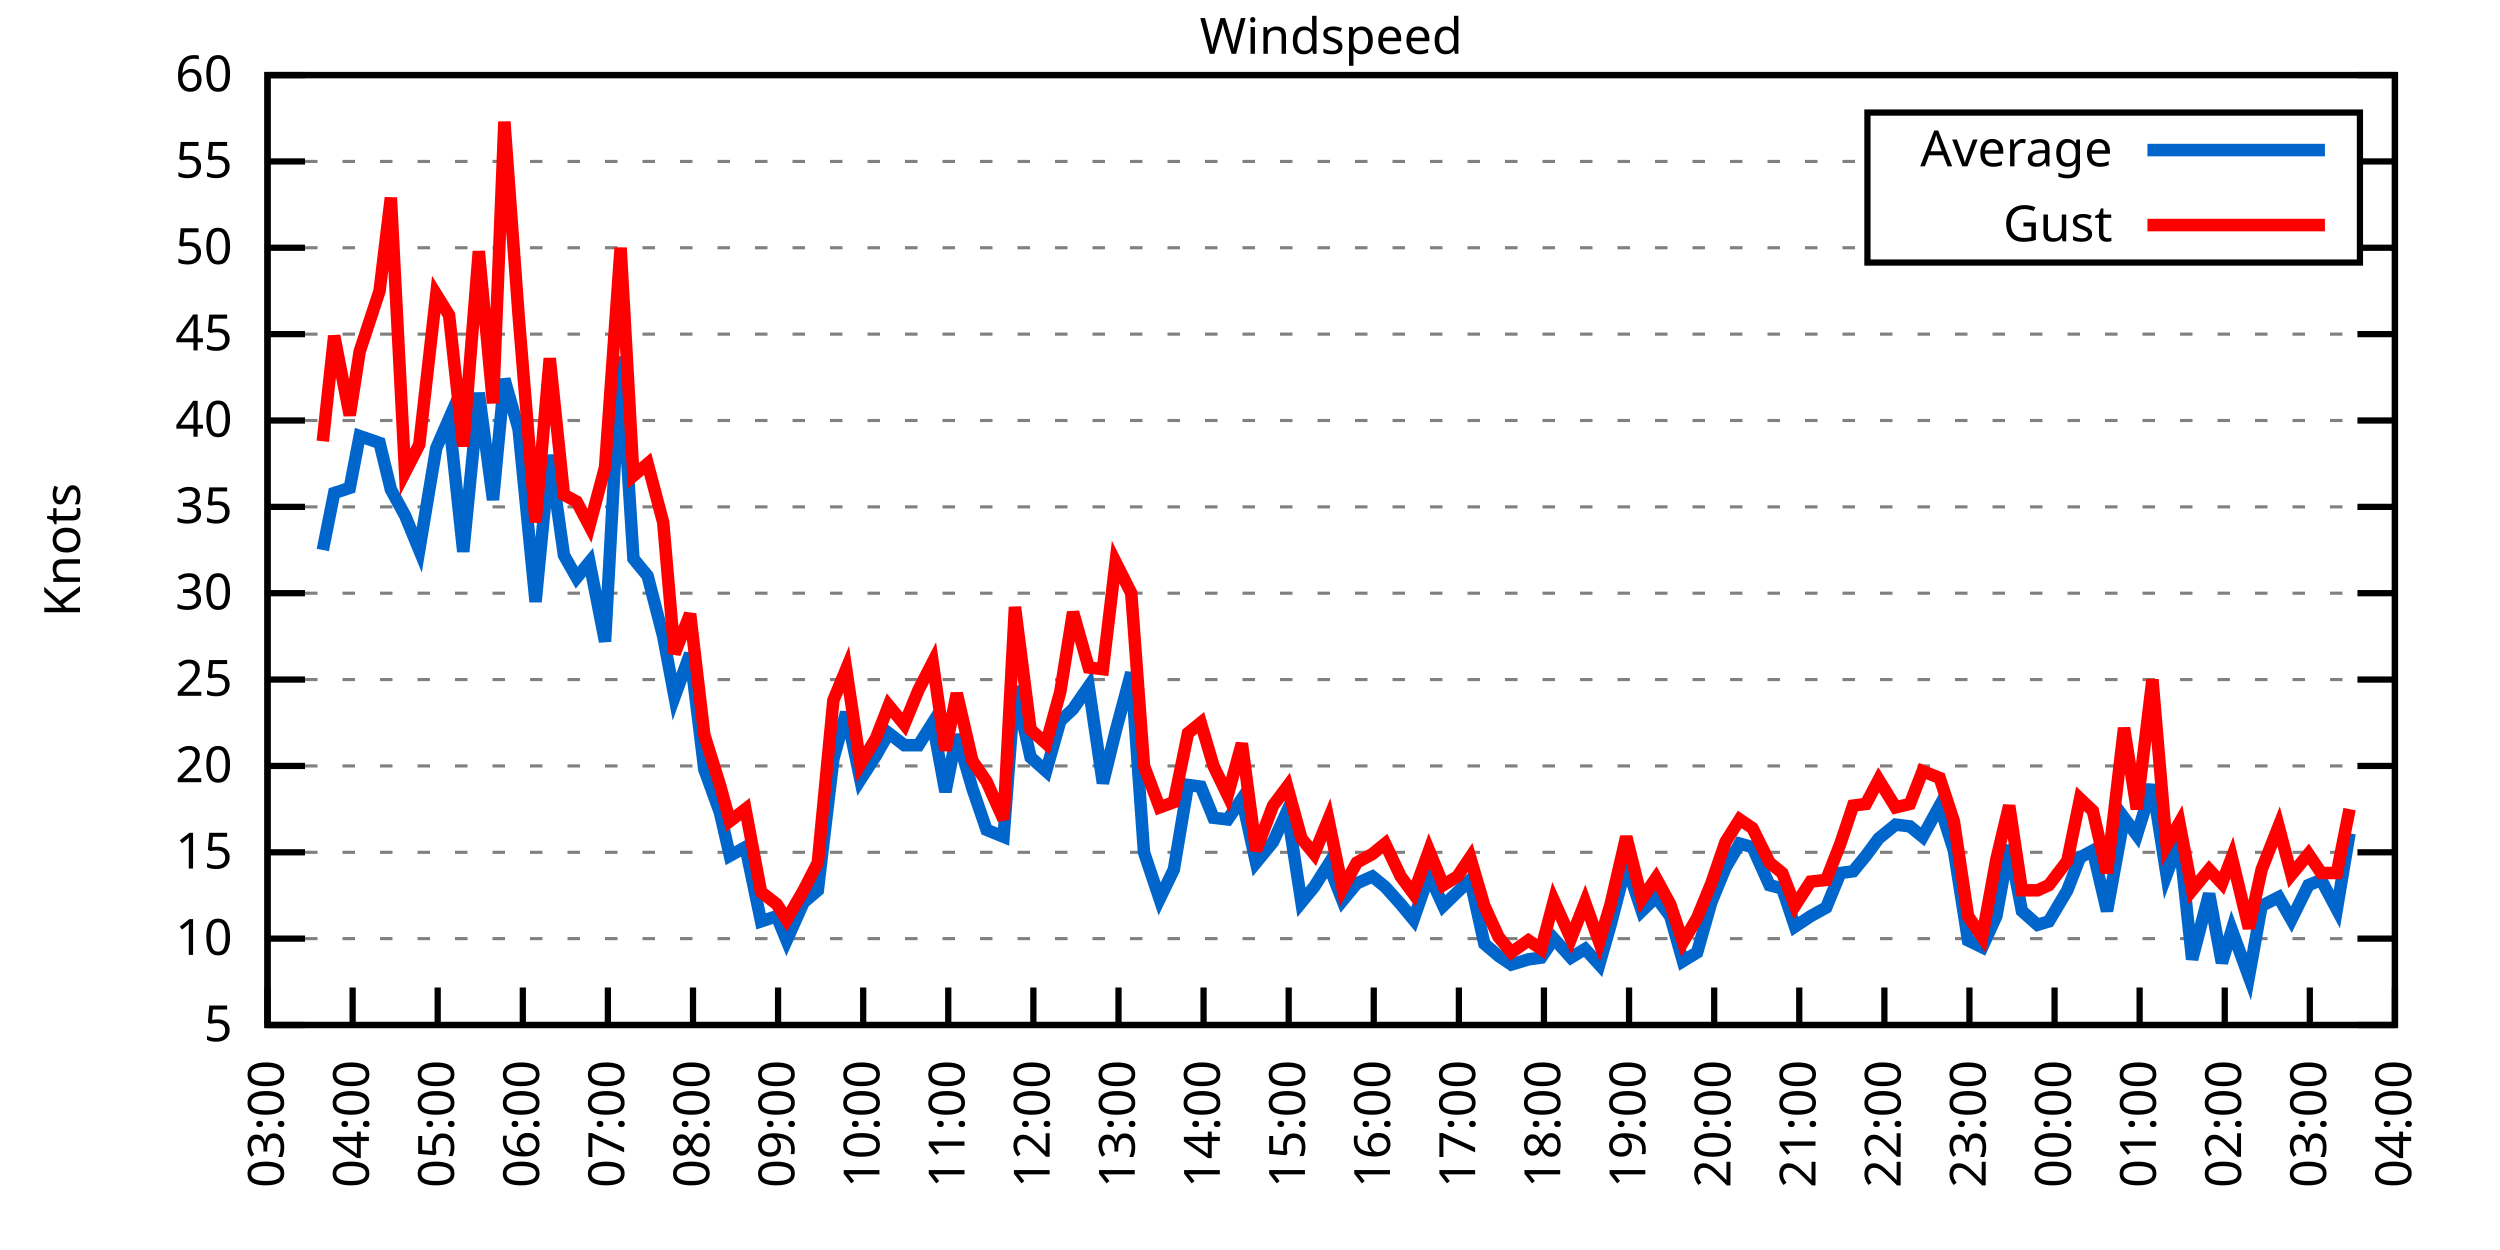
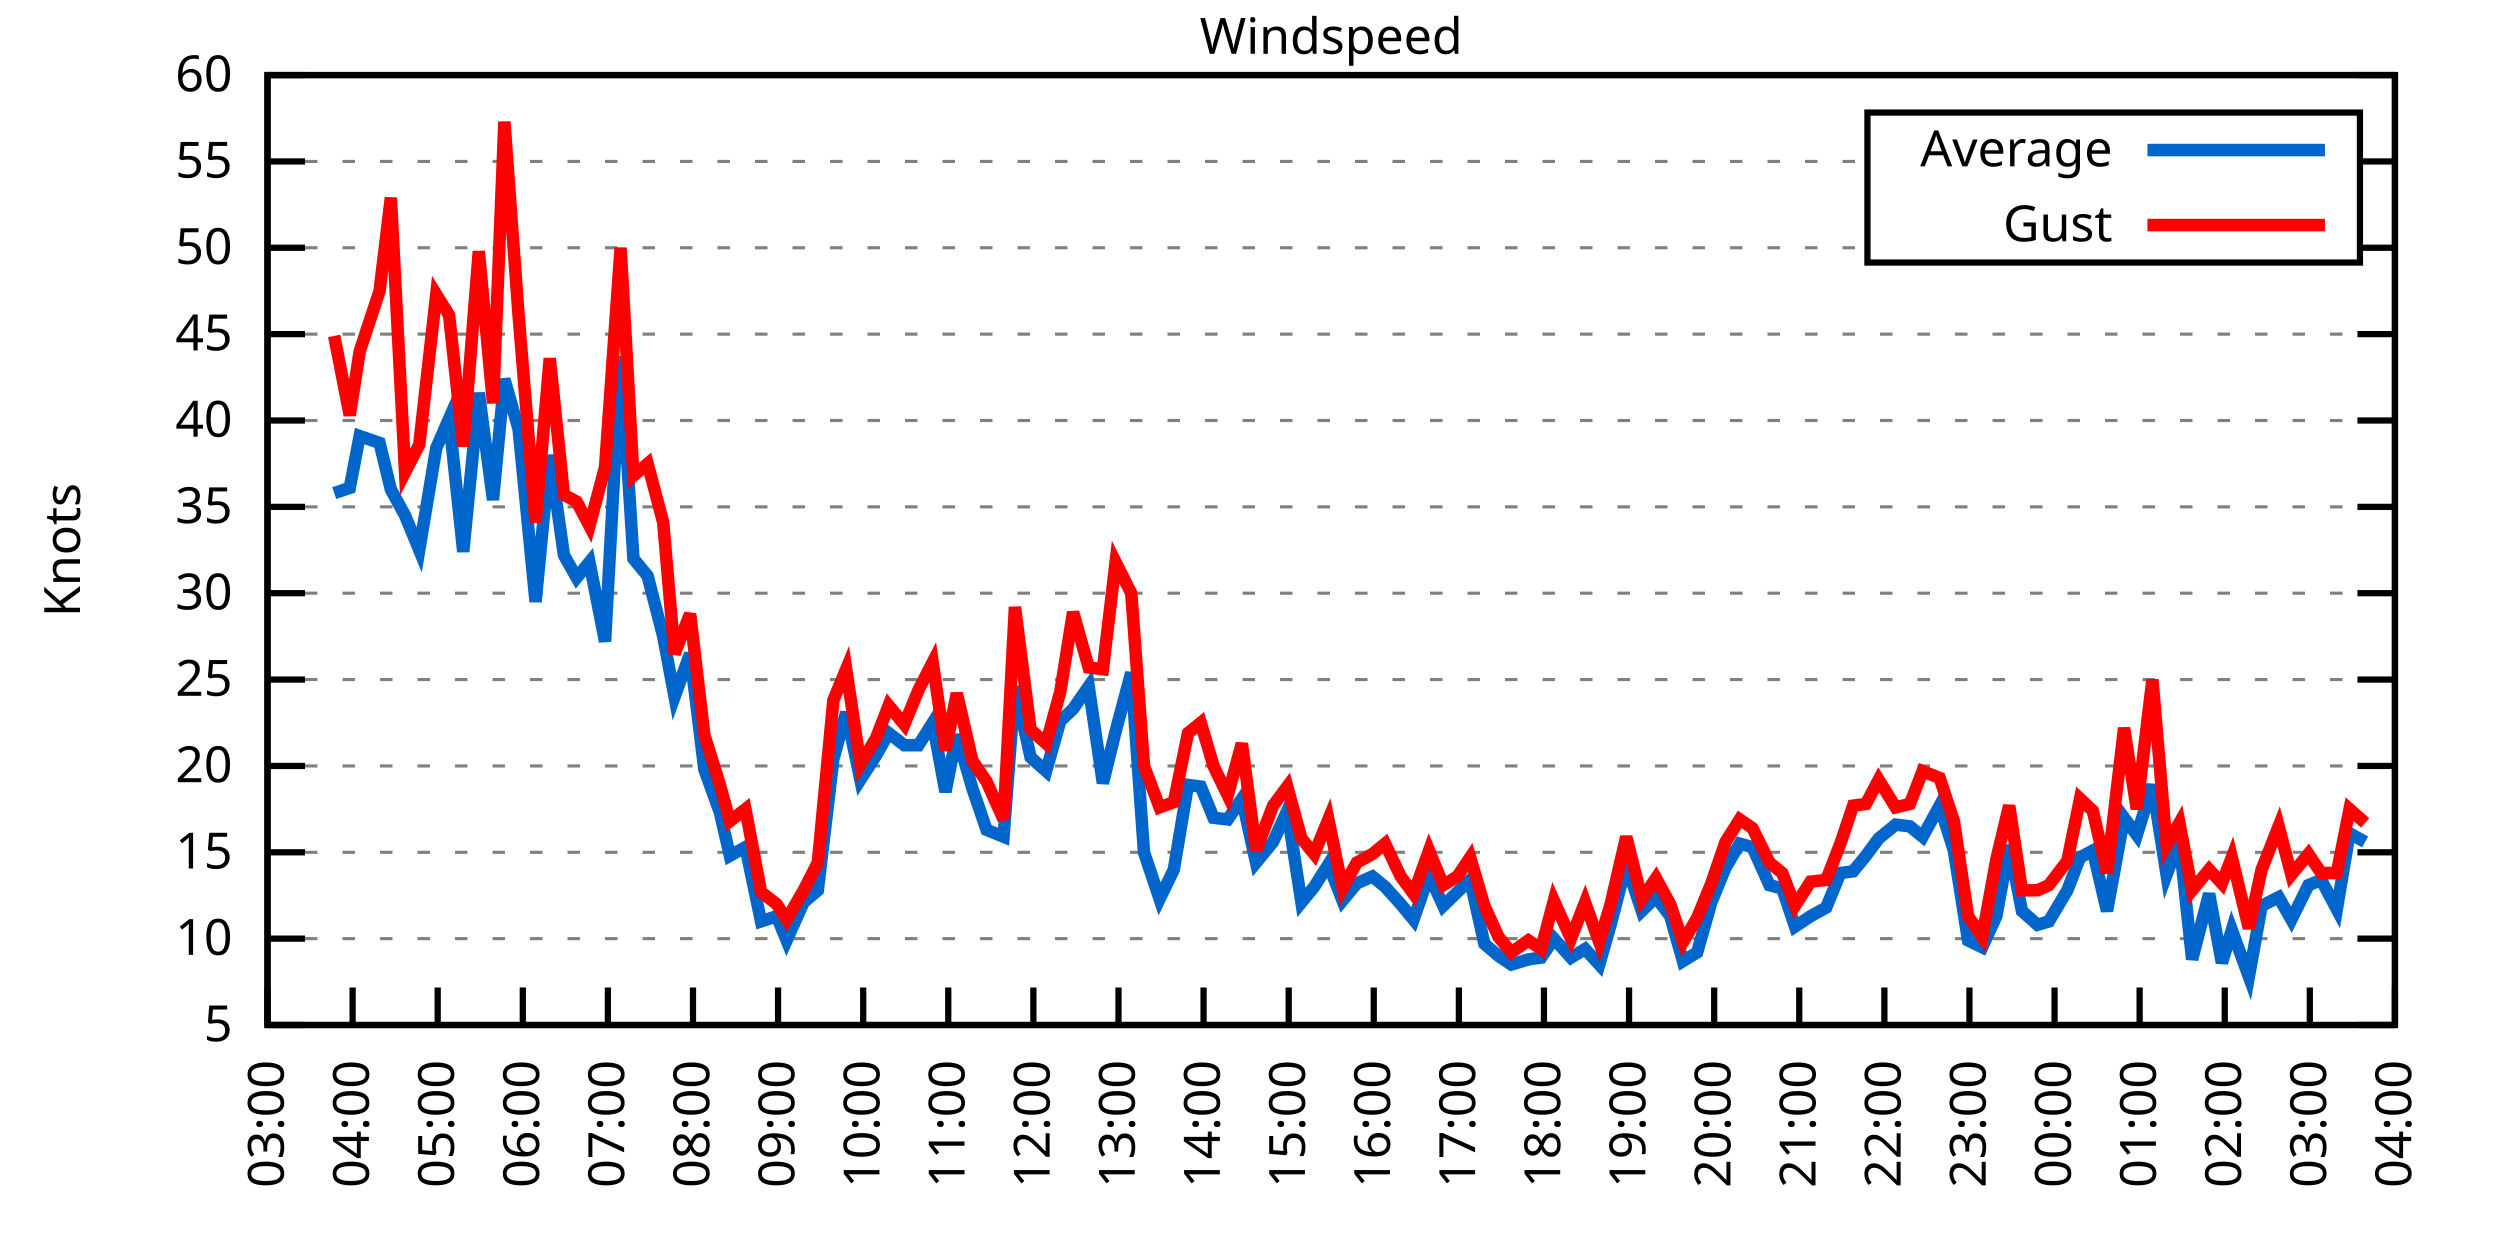
<svg xmlns="http://www.w3.org/2000/svg" xmlns:xlink="http://www.w3.org/1999/xlink" width="400" height="200" viewBox="0 0 400 200">
  <g id="gnuplot_canvas">
    <rect x="0" y="0" width="400" height="200" fill="none" />
    <defs>
      <circle id="gpDot" r="0.5" stroke-width="0.5" stroke="currentColor" />
      <path id="gpPt0" stroke-width="0.333" stroke="currentColor" d="M-1,0 h2 M0,-1 v2" />
      <path id="gpPt1" stroke-width="0.333" stroke="currentColor" d="M-1,-1 L1,1 M1,-1 L-1,1" />
      <path id="gpPt2" stroke-width="0.333" stroke="currentColor" d="M-1,0 L1,0 M0,-1 L0,1 M-1,-1 L1,1 M-1,1 L1,-1" />
      <rect id="gpPt3" stroke-width="0.333" stroke="currentColor" x="-1" y="-1" width="2" height="2" />
      <rect id="gpPt4" stroke-width="0.333" stroke="currentColor" fill="currentColor" x="-1" y="-1" width="2" height="2" />
      <circle id="gpPt5" stroke-width="0.333" stroke="currentColor" cx="0" cy="0" r="1" />
      <use xlink:href="#gpPt5" id="gpPt6" fill="currentColor" stroke="none" />
      <path id="gpPt7" stroke-width="0.333" stroke="currentColor" d="M0,-1.33 L-1.33,0.67 L1.33,0.67 z" />
      <use xlink:href="#gpPt7" id="gpPt8" fill="currentColor" stroke="none" />
      <use xlink:href="#gpPt7" id="gpPt9" stroke="currentColor" transform="rotate(180)" />
      <use xlink:href="#gpPt9" id="gpPt10" fill="currentColor" stroke="none" />
      <use xlink:href="#gpPt3" id="gpPt11" stroke="currentColor" transform="rotate(45)" />
      <use xlink:href="#gpPt11" id="gpPt12" fill="currentColor" stroke="none" />
      <path id="gpPt13" stroke-width="0.333" stroke="currentColor" d="M0,1.330 L1.265,0.411 L0.782,-1.067 L-0.782,-1.076 L-1.265,0.411 z" />
      <use xlink:href="#gpPt13" id="gpPt14" fill="currentColor" stroke="none" />
      <filter id="textbox" filterUnits="objectBoundingBox" x="0" y="0" height="1" width="1">
        <feFlood flood-color="white" flood-opacity="1" result="bgnd" />
        <feComposite in="SourceGraphic" in2="bgnd" operator="atop" />
      </filter>
      <filter id="greybox" filterUnits="objectBoundingBox" x="0" y="0" height="1" width="1">
        <feFlood flood-color="lightgrey" flood-opacity="1" result="grey" />
        <feComposite in="SourceGraphic" in2="grey" operator="atop" />
      </filter>
    </defs>
    <g fill="none" color="white" stroke="currentColor" stroke-width="1.00" stroke-linecap="butt" stroke-linejoin="miter">
</g>
    <g fill="none" color="black" stroke="currentColor" stroke-width="1.00" stroke-linecap="butt" stroke-linejoin="miter">
      <g stroke="none" shape-rendering="crispEdges">
        <polygon fill="rgb(255, 255, 255)" points="42.80,164.00 383.18,164.00 383.18,12.02 42.80,12.02 " />
      </g>
    </g>
    <g fill="none" color="black" stroke="currentColor" stroke-width="1.00" stroke-linecap="butt" stroke-linejoin="miter">
</g>
    <g fill="none" color="black" stroke="black" stroke-width="0.50" stroke-linecap="butt" stroke-linejoin="miter">
</g>
    <g fill="none" color="gray" stroke="currentColor" stroke-width="0.50" stroke-linecap="butt" stroke-linejoin="miter">
      <path stroke="gray" stroke-dasharray="2,4" class="gridline" d="M42.80,164.00 L383.19,164.00  " />
    </g>
    <g fill="none" color="gray" stroke="gray" stroke-width="1.00" stroke-linecap="butt" stroke-linejoin="miter">
</g>
    <g fill="none" color="black" stroke="currentColor" stroke-width="1.00" stroke-linecap="butt" stroke-linejoin="miter">
      <path stroke="black" d="M42.80,164.00 L48.80,164.00 M383.19,164.00 L377.19,164.00  " />
      <g transform="translate(37.20,166.60)" stroke="none" fill="black" font-family="Sans" font-size="8.00" text-anchor="end">
        <text>
          <tspan font-family="Sans"> 5</tspan>
        </text>
      </g>
    </g>
    <g fill="none" color="black" stroke="currentColor" stroke-width="1.00" stroke-linecap="butt" stroke-linejoin="miter">
</g>
    <g fill="none" color="black" stroke="black" stroke-width="0.50" stroke-linecap="butt" stroke-linejoin="miter">
</g>
    <g fill="none" color="gray" stroke="currentColor" stroke-width="0.50" stroke-linecap="butt" stroke-linejoin="miter">
      <path stroke="gray" stroke-dasharray="2,4" class="gridline" d="M42.80,150.18 L383.19,150.18  " />
    </g>
    <g fill="none" color="gray" stroke="gray" stroke-width="1.00" stroke-linecap="butt" stroke-linejoin="miter">
</g>
    <g fill="none" color="black" stroke="currentColor" stroke-width="1.00" stroke-linecap="butt" stroke-linejoin="miter">
      <path stroke="black" d="M42.80,150.18 L48.80,150.18 M383.19,150.18 L377.19,150.18  " />
      <g transform="translate(37.20,152.78)" stroke="none" fill="black" font-family="Sans" font-size="8.00" text-anchor="end">
        <text>
          <tspan font-family="Sans"> 10</tspan>
        </text>
      </g>
    </g>
    <g fill="none" color="black" stroke="currentColor" stroke-width="1.00" stroke-linecap="butt" stroke-linejoin="miter">
</g>
    <g fill="none" color="black" stroke="black" stroke-width="0.50" stroke-linecap="butt" stroke-linejoin="miter">
</g>
    <g fill="none" color="gray" stroke="currentColor" stroke-width="0.50" stroke-linecap="butt" stroke-linejoin="miter">
      <path stroke="gray" stroke-dasharray="2,4" class="gridline" d="M42.80,136.37 L383.19,136.37  " />
    </g>
    <g fill="none" color="gray" stroke="gray" stroke-width="1.00" stroke-linecap="butt" stroke-linejoin="miter">
</g>
    <g fill="none" color="black" stroke="currentColor" stroke-width="1.00" stroke-linecap="butt" stroke-linejoin="miter">
      <path stroke="black" d="M42.80,136.37 L48.80,136.37 M383.19,136.37 L377.19,136.37  " />
      <g transform="translate(37.20,138.97)" stroke="none" fill="black" font-family="Sans" font-size="8.00" text-anchor="end">
        <text>
          <tspan font-family="Sans"> 15</tspan>
        </text>
      </g>
    </g>
    <g fill="none" color="black" stroke="currentColor" stroke-width="1.00" stroke-linecap="butt" stroke-linejoin="miter">
</g>
    <g fill="none" color="black" stroke="black" stroke-width="0.50" stroke-linecap="butt" stroke-linejoin="miter">
</g>
    <g fill="none" color="gray" stroke="currentColor" stroke-width="0.50" stroke-linecap="butt" stroke-linejoin="miter">
      <path stroke="gray" stroke-dasharray="2,4" class="gridline" d="M42.80,122.55 L383.19,122.55  " />
    </g>
    <g fill="none" color="gray" stroke="gray" stroke-width="1.00" stroke-linecap="butt" stroke-linejoin="miter">
</g>
    <g fill="none" color="black" stroke="currentColor" stroke-width="1.00" stroke-linecap="butt" stroke-linejoin="miter">
      <path stroke="black" d="M42.80,122.55 L48.80,122.55 M383.19,122.55 L377.19,122.55  " />
      <g transform="translate(37.20,125.15)" stroke="none" fill="black" font-family="Sans" font-size="8.00" text-anchor="end">
        <text>
          <tspan font-family="Sans"> 20</tspan>
        </text>
      </g>
    </g>
    <g fill="none" color="black" stroke="currentColor" stroke-width="1.00" stroke-linecap="butt" stroke-linejoin="miter">
</g>
    <g fill="none" color="black" stroke="black" stroke-width="0.50" stroke-linecap="butt" stroke-linejoin="miter">
</g>
    <g fill="none" color="gray" stroke="currentColor" stroke-width="0.50" stroke-linecap="butt" stroke-linejoin="miter">
      <path stroke="gray" stroke-dasharray="2,4" class="gridline" d="M42.80,108.73 L383.19,108.73  " />
    </g>
    <g fill="none" color="gray" stroke="gray" stroke-width="1.00" stroke-linecap="butt" stroke-linejoin="miter">
</g>
    <g fill="none" color="black" stroke="currentColor" stroke-width="1.00" stroke-linecap="butt" stroke-linejoin="miter">
      <path stroke="black" d="M42.80,108.73 L48.80,108.73 M383.19,108.73 L377.19,108.73  " />
      <g transform="translate(37.20,111.33)" stroke="none" fill="black" font-family="Sans" font-size="8.00" text-anchor="end">
        <text>
          <tspan font-family="Sans"> 25</tspan>
        </text>
      </g>
    </g>
    <g fill="none" color="black" stroke="currentColor" stroke-width="1.00" stroke-linecap="butt" stroke-linejoin="miter">
</g>
    <g fill="none" color="black" stroke="black" stroke-width="0.50" stroke-linecap="butt" stroke-linejoin="miter">
</g>
    <g fill="none" color="gray" stroke="currentColor" stroke-width="0.50" stroke-linecap="butt" stroke-linejoin="miter">
      <path stroke="gray" stroke-dasharray="2,4" class="gridline" d="M42.80,94.91 L383.19,94.91  " />
    </g>
    <g fill="none" color="gray" stroke="gray" stroke-width="1.00" stroke-linecap="butt" stroke-linejoin="miter">
</g>
    <g fill="none" color="black" stroke="currentColor" stroke-width="1.00" stroke-linecap="butt" stroke-linejoin="miter">
      <path stroke="black" d="M42.80,94.91 L48.80,94.91 M383.19,94.91 L377.19,94.91  " />
      <g transform="translate(37.20,97.51)" stroke="none" fill="black" font-family="Sans" font-size="8.00" text-anchor="end">
        <text>
          <tspan font-family="Sans"> 30</tspan>
        </text>
      </g>
    </g>
    <g fill="none" color="black" stroke="currentColor" stroke-width="1.00" stroke-linecap="butt" stroke-linejoin="miter">
</g>
    <g fill="none" color="black" stroke="black" stroke-width="0.50" stroke-linecap="butt" stroke-linejoin="miter">
</g>
    <g fill="none" color="gray" stroke="currentColor" stroke-width="0.50" stroke-linecap="butt" stroke-linejoin="miter">
      <path stroke="gray" stroke-dasharray="2,4" class="gridline" d="M42.80,81.10 L383.19,81.10  " />
    </g>
    <g fill="none" color="gray" stroke="gray" stroke-width="1.00" stroke-linecap="butt" stroke-linejoin="miter">
</g>
    <g fill="none" color="black" stroke="currentColor" stroke-width="1.00" stroke-linecap="butt" stroke-linejoin="miter">
      <path stroke="black" d="M42.80,81.10 L48.80,81.10 M383.19,81.10 L377.19,81.10  " />
      <g transform="translate(37.20,83.70)" stroke="none" fill="black" font-family="Sans" font-size="8.00" text-anchor="end">
        <text>
          <tspan font-family="Sans"> 35</tspan>
        </text>
      </g>
    </g>
    <g fill="none" color="black" stroke="currentColor" stroke-width="1.00" stroke-linecap="butt" stroke-linejoin="miter">
</g>
    <g fill="none" color="black" stroke="black" stroke-width="0.50" stroke-linecap="butt" stroke-linejoin="miter">
</g>
    <g fill="none" color="gray" stroke="currentColor" stroke-width="0.50" stroke-linecap="butt" stroke-linejoin="miter">
      <path stroke="gray" stroke-dasharray="2,4" class="gridline" d="M42.80,67.28 L383.19,67.28  " />
    </g>
    <g fill="none" color="gray" stroke="gray" stroke-width="1.00" stroke-linecap="butt" stroke-linejoin="miter">
</g>
    <g fill="none" color="black" stroke="currentColor" stroke-width="1.00" stroke-linecap="butt" stroke-linejoin="miter">
      <path stroke="black" d="M42.80,67.28 L48.80,67.28 M383.19,67.28 L377.19,67.28  " />
      <g transform="translate(37.20,69.88)" stroke="none" fill="black" font-family="Sans" font-size="8.00" text-anchor="end">
        <text>
          <tspan font-family="Sans"> 40</tspan>
        </text>
      </g>
    </g>
    <g fill="none" color="black" stroke="currentColor" stroke-width="1.00" stroke-linecap="butt" stroke-linejoin="miter">
</g>
    <g fill="none" color="black" stroke="black" stroke-width="0.50" stroke-linecap="butt" stroke-linejoin="miter">
</g>
    <g fill="none" color="gray" stroke="currentColor" stroke-width="0.50" stroke-linecap="butt" stroke-linejoin="miter">
      <path stroke="gray" stroke-dasharray="2,4" class="gridline" d="M42.80,53.46 L383.19,53.46  " />
    </g>
    <g fill="none" color="gray" stroke="gray" stroke-width="1.00" stroke-linecap="butt" stroke-linejoin="miter">
</g>
    <g fill="none" color="black" stroke="currentColor" stroke-width="1.00" stroke-linecap="butt" stroke-linejoin="miter">
      <path stroke="black" d="M42.80,53.46 L48.80,53.46 M383.19,53.46 L377.19,53.46  " />
      <g transform="translate(37.20,56.06)" stroke="none" fill="black" font-family="Sans" font-size="8.00" text-anchor="end">
        <text>
          <tspan font-family="Sans"> 45</tspan>
        </text>
      </g>
    </g>
    <g fill="none" color="black" stroke="currentColor" stroke-width="1.00" stroke-linecap="butt" stroke-linejoin="miter">
</g>
    <g fill="none" color="black" stroke="black" stroke-width="0.50" stroke-linecap="butt" stroke-linejoin="miter">
</g>
    <g fill="none" color="gray" stroke="currentColor" stroke-width="0.50" stroke-linecap="butt" stroke-linejoin="miter">
      <path stroke="gray" stroke-dasharray="2,4" class="gridline" d="M42.80,39.64 L298.79,39.64 M377.59,39.64 L383.19,39.64  " />
    </g>
    <g fill="none" color="gray" stroke="gray" stroke-width="1.00" stroke-linecap="butt" stroke-linejoin="miter">
</g>
    <g fill="none" color="black" stroke="currentColor" stroke-width="1.00" stroke-linecap="butt" stroke-linejoin="miter">
      <path stroke="black" d="M42.80,39.64 L48.80,39.64 M383.19,39.64 L377.19,39.64  " />
      <g transform="translate(37.20,42.24)" stroke="none" fill="black" font-family="Sans" font-size="8.00" text-anchor="end">
        <text>
          <tspan font-family="Sans"> 50</tspan>
        </text>
      </g>
    </g>
    <g fill="none" color="black" stroke="currentColor" stroke-width="1.00" stroke-linecap="butt" stroke-linejoin="miter">
</g>
    <g fill="none" color="black" stroke="black" stroke-width="0.50" stroke-linecap="butt" stroke-linejoin="miter">
</g>
    <g fill="none" color="gray" stroke="currentColor" stroke-width="0.50" stroke-linecap="butt" stroke-linejoin="miter">
      <path stroke="gray" stroke-dasharray="2,4" class="gridline" d="M42.80,25.83 L298.79,25.83 M377.59,25.83 L383.19,25.83  " />
    </g>
    <g fill="none" color="gray" stroke="gray" stroke-width="1.00" stroke-linecap="butt" stroke-linejoin="miter">
</g>
    <g fill="none" color="black" stroke="currentColor" stroke-width="1.00" stroke-linecap="butt" stroke-linejoin="miter">
      <path stroke="black" d="M42.80,25.83 L48.80,25.83 M383.19,25.83 L377.19,25.83  " />
      <g transform="translate(37.20,28.43)" stroke="none" fill="black" font-family="Sans" font-size="8.00" text-anchor="end">
        <text>
          <tspan font-family="Sans"> 55</tspan>
        </text>
      </g>
    </g>
    <g fill="none" color="black" stroke="currentColor" stroke-width="1.00" stroke-linecap="butt" stroke-linejoin="miter">
</g>
    <g fill="none" color="black" stroke="black" stroke-width="0.50" stroke-linecap="butt" stroke-linejoin="miter">
</g>
    <g fill="none" color="gray" stroke="currentColor" stroke-width="0.50" stroke-linecap="butt" stroke-linejoin="miter">
      <path stroke="gray" stroke-dasharray="2,4" class="gridline" d="M42.80,12.01 L383.19,12.01  " />
    </g>
    <g fill="none" color="gray" stroke="gray" stroke-width="1.00" stroke-linecap="butt" stroke-linejoin="miter">
</g>
    <g fill="none" color="black" stroke="currentColor" stroke-width="1.00" stroke-linecap="butt" stroke-linejoin="miter">
      <path stroke="black" d="M42.80,12.01 L48.80,12.01 M383.19,12.01 L377.19,12.01  " />
      <g transform="translate(37.20,14.61)" stroke="none" fill="black" font-family="Sans" font-size="8.00" text-anchor="end">
        <text>
          <tspan font-family="Sans"> 60</tspan>
        </text>
      </g>
    </g>
    <g fill="none" color="black" stroke="currentColor" stroke-width="1.00" stroke-linecap="butt" stroke-linejoin="miter">
      <path stroke="black" d="M42.80,164.00 L42.80,158.00  " />
      <g transform="translate(45.40,169.60) rotate(270.00)" stroke="none" fill="black" font-family="Sans" font-size="8.00" text-anchor="end">
        <text>
          <tspan font-family="Sans">03:00</tspan>
        </text>
      </g>
    </g>
    <g fill="none" color="black" stroke="currentColor" stroke-width="1.00" stroke-linecap="butt" stroke-linejoin="miter">
      <path stroke="black" d="M56.42,164.00 L56.42,158.00  " />
      <g transform="translate(59.02,169.60) rotate(270.00)" stroke="none" fill="black" font-family="Sans" font-size="8.00" text-anchor="end">
        <text>
          <tspan font-family="Sans">04:00</tspan>
        </text>
      </g>
    </g>
    <g fill="none" color="black" stroke="currentColor" stroke-width="1.00" stroke-linecap="butt" stroke-linejoin="miter">
      <path stroke="black" d="M70.03,164.00 L70.03,158.00  " />
      <g transform="translate(72.63,169.60) rotate(270.00)" stroke="none" fill="black" font-family="Sans" font-size="8.00" text-anchor="end">
        <text>
          <tspan font-family="Sans">05:00</tspan>
        </text>
      </g>
    </g>
    <g fill="none" color="black" stroke="currentColor" stroke-width="1.00" stroke-linecap="butt" stroke-linejoin="miter">
      <path stroke="black" d="M83.65,164.00 L83.65,158.00  " />
      <g transform="translate(86.25,169.60) rotate(270.00)" stroke="none" fill="black" font-family="Sans" font-size="8.00" text-anchor="end">
        <text>
          <tspan font-family="Sans">06:00</tspan>
        </text>
      </g>
    </g>
    <g fill="none" color="black" stroke="currentColor" stroke-width="1.00" stroke-linecap="butt" stroke-linejoin="miter">
      <path stroke="black" d="M97.26,164.00 L97.26,158.00  " />
      <g transform="translate(99.86,169.60) rotate(270.00)" stroke="none" fill="black" font-family="Sans" font-size="8.00" text-anchor="end">
        <text>
          <tspan font-family="Sans">07:00</tspan>
        </text>
      </g>
    </g>
    <g fill="none" color="black" stroke="currentColor" stroke-width="1.00" stroke-linecap="butt" stroke-linejoin="miter">
      <path stroke="black" d="M110.88,164.00 L110.88,158.00  " />
      <g transform="translate(113.48,169.60) rotate(270.00)" stroke="none" fill="black" font-family="Sans" font-size="8.00" text-anchor="end">
        <text>
          <tspan font-family="Sans">08:00</tspan>
        </text>
      </g>
    </g>
    <g fill="none" color="black" stroke="currentColor" stroke-width="1.00" stroke-linecap="butt" stroke-linejoin="miter">
      <path stroke="black" d="M124.49,164.00 L124.49,158.00  " />
      <g transform="translate(127.09,169.60) rotate(270.00)" stroke="none" fill="black" font-family="Sans" font-size="8.00" text-anchor="end">
        <text>
          <tspan font-family="Sans">09:00</tspan>
        </text>
      </g>
    </g>
    <g fill="none" color="black" stroke="currentColor" stroke-width="1.00" stroke-linecap="butt" stroke-linejoin="miter">
      <path stroke="black" d="M138.11,164.00 L138.11,158.00  " />
      <g transform="translate(140.71,169.60) rotate(270.00)" stroke="none" fill="black" font-family="Sans" font-size="8.00" text-anchor="end">
        <text>
          <tspan font-family="Sans">10:00</tspan>
        </text>
      </g>
    </g>
    <g fill="none" color="black" stroke="currentColor" stroke-width="1.00" stroke-linecap="butt" stroke-linejoin="miter">
      <path stroke="black" d="M151.72,164.00 L151.72,158.00  " />
      <g transform="translate(154.32,169.60) rotate(270.00)" stroke="none" fill="black" font-family="Sans" font-size="8.00" text-anchor="end">
        <text>
          <tspan font-family="Sans">11:00</tspan>
        </text>
      </g>
    </g>
    <g fill="none" color="black" stroke="currentColor" stroke-width="1.00" stroke-linecap="butt" stroke-linejoin="miter">
      <path stroke="black" d="M165.34,164.00 L165.34,158.00  " />
      <g transform="translate(167.94,169.60) rotate(270.00)" stroke="none" fill="black" font-family="Sans" font-size="8.00" text-anchor="end">
        <text>
          <tspan font-family="Sans">12:00</tspan>
        </text>
      </g>
    </g>
    <g fill="none" color="black" stroke="currentColor" stroke-width="1.00" stroke-linecap="butt" stroke-linejoin="miter">
      <path stroke="black" d="M178.96,164.00 L178.96,158.00  " />
      <g transform="translate(181.56,169.60) rotate(270.00)" stroke="none" fill="black" font-family="Sans" font-size="8.00" text-anchor="end">
        <text>
          <tspan font-family="Sans">13:00</tspan>
        </text>
      </g>
    </g>
    <g fill="none" color="black" stroke="currentColor" stroke-width="1.00" stroke-linecap="butt" stroke-linejoin="miter">
      <path stroke="black" d="M192.57,164.00 L192.57,158.00  " />
      <g transform="translate(195.17,169.60) rotate(270.00)" stroke="none" fill="black" font-family="Sans" font-size="8.00" text-anchor="end">
        <text>
          <tspan font-family="Sans">14:00</tspan>
        </text>
      </g>
    </g>
    <g fill="none" color="black" stroke="currentColor" stroke-width="1.00" stroke-linecap="butt" stroke-linejoin="miter">
      <path stroke="black" d="M206.19,164.00 L206.19,158.00  " />
      <g transform="translate(208.79,169.60) rotate(270.00)" stroke="none" fill="black" font-family="Sans" font-size="8.00" text-anchor="end">
        <text>
          <tspan font-family="Sans">15:00</tspan>
        </text>
      </g>
    </g>
    <g fill="none" color="black" stroke="currentColor" stroke-width="1.00" stroke-linecap="butt" stroke-linejoin="miter">
      <path stroke="black" d="M219.80,164.00 L219.80,158.00  " />
      <g transform="translate(222.40,169.60) rotate(270.00)" stroke="none" fill="black" font-family="Sans" font-size="8.00" text-anchor="end">
        <text>
          <tspan font-family="Sans">16:00</tspan>
        </text>
      </g>
    </g>
    <g fill="none" color="black" stroke="currentColor" stroke-width="1.00" stroke-linecap="butt" stroke-linejoin="miter">
      <path stroke="black" d="M233.42,164.00 L233.42,158.00  " />
      <g transform="translate(236.02,169.60) rotate(270.00)" stroke="none" fill="black" font-family="Sans" font-size="8.00" text-anchor="end">
        <text>
          <tspan font-family="Sans">17:00</tspan>
        </text>
      </g>
    </g>
    <g fill="none" color="black" stroke="currentColor" stroke-width="1.00" stroke-linecap="butt" stroke-linejoin="miter">
      <path stroke="black" d="M247.03,164.00 L247.03,158.00  " />
      <g transform="translate(249.63,169.60) rotate(270.00)" stroke="none" fill="black" font-family="Sans" font-size="8.00" text-anchor="end">
        <text>
          <tspan font-family="Sans">18:00</tspan>
        </text>
      </g>
    </g>
    <g fill="none" color="black" stroke="currentColor" stroke-width="1.00" stroke-linecap="butt" stroke-linejoin="miter">
      <path stroke="black" d="M260.65,164.00 L260.65,158.00  " />
      <g transform="translate(263.25,169.60) rotate(270.00)" stroke="none" fill="black" font-family="Sans" font-size="8.00" text-anchor="end">
        <text>
          <tspan font-family="Sans">19:00</tspan>
        </text>
      </g>
    </g>
    <g fill="none" color="black" stroke="currentColor" stroke-width="1.00" stroke-linecap="butt" stroke-linejoin="miter">
      <path stroke="black" d="M274.27,164.00 L274.27,158.00  " />
      <g transform="translate(276.87,169.60) rotate(270.00)" stroke="none" fill="black" font-family="Sans" font-size="8.00" text-anchor="end">
        <text>
          <tspan font-family="Sans">20:00</tspan>
        </text>
      </g>
    </g>
    <g fill="none" color="black" stroke="currentColor" stroke-width="1.00" stroke-linecap="butt" stroke-linejoin="miter">
      <path stroke="black" d="M287.88,164.00 L287.88,158.00  " />
      <g transform="translate(290.48,169.60) rotate(270.00)" stroke="none" fill="black" font-family="Sans" font-size="8.00" text-anchor="end">
        <text>
          <tspan font-family="Sans">21:00</tspan>
        </text>
      </g>
    </g>
    <g fill="none" color="black" stroke="currentColor" stroke-width="1.00" stroke-linecap="butt" stroke-linejoin="miter">
      <path stroke="black" d="M301.50,164.00 L301.50,158.00  " />
      <g transform="translate(304.10,169.60) rotate(270.00)" stroke="none" fill="black" font-family="Sans" font-size="8.00" text-anchor="end">
        <text>
          <tspan font-family="Sans">22:00</tspan>
        </text>
      </g>
    </g>
    <g fill="none" color="black" stroke="currentColor" stroke-width="1.00" stroke-linecap="butt" stroke-linejoin="miter">
      <path stroke="black" d="M315.11,164.00 L315.11,158.00  " />
      <g transform="translate(317.71,169.60) rotate(270.00)" stroke="none" fill="black" font-family="Sans" font-size="8.00" text-anchor="end">
        <text>
          <tspan font-family="Sans">23:00</tspan>
        </text>
      </g>
    </g>
    <g fill="none" color="black" stroke="currentColor" stroke-width="1.00" stroke-linecap="butt" stroke-linejoin="miter">
      <path stroke="black" d="M328.73,164.00 L328.73,158.00  " />
      <g transform="translate(331.33,169.60) rotate(270.00)" stroke="none" fill="black" font-family="Sans" font-size="8.00" text-anchor="end">
        <text>
          <tspan font-family="Sans">00:00</tspan>
        </text>
      </g>
    </g>
    <g fill="none" color="black" stroke="currentColor" stroke-width="1.00" stroke-linecap="butt" stroke-linejoin="miter">
      <path stroke="black" d="M342.34,164.00 L342.34,158.00  " />
      <g transform="translate(344.94,169.60) rotate(270.00)" stroke="none" fill="black" font-family="Sans" font-size="8.00" text-anchor="end">
        <text>
          <tspan font-family="Sans">01:00</tspan>
        </text>
      </g>
    </g>
    <g fill="none" color="black" stroke="currentColor" stroke-width="1.00" stroke-linecap="butt" stroke-linejoin="miter">
      <path stroke="black" d="M355.96,164.00 L355.96,158.00  " />
      <g transform="translate(358.56,169.60) rotate(270.00)" stroke="none" fill="black" font-family="Sans" font-size="8.00" text-anchor="end">
        <text>
          <tspan font-family="Sans">02:00</tspan>
        </text>
      </g>
    </g>
    <g fill="none" color="black" stroke="currentColor" stroke-width="1.00" stroke-linecap="butt" stroke-linejoin="miter">
      <path stroke="black" d="M369.57,164.00 L369.57,158.00  " />
      <g transform="translate(372.17,169.60) rotate(270.00)" stroke="none" fill="black" font-family="Sans" font-size="8.00" text-anchor="end">
        <text>
          <tspan font-family="Sans">03:00</tspan>
        </text>
      </g>
    </g>
    <g fill="none" color="black" stroke="currentColor" stroke-width="1.00" stroke-linecap="butt" stroke-linejoin="miter">
      <path stroke="black" d="M383.19,164.00 L383.19,158.00  " />
      <g transform="translate(385.79,169.60) rotate(270.00)" stroke="none" fill="black" font-family="Sans" font-size="8.00" text-anchor="end">
        <text>
          <tspan font-family="Sans">04:00</tspan>
        </text>
      </g>
    </g>
    <g fill="none" color="black" stroke="currentColor" stroke-width="1.00" stroke-linecap="butt" stroke-linejoin="miter">
</g>
    <g fill="none" color="black" stroke="currentColor" stroke-width="1.00" stroke-linecap="butt" stroke-linejoin="miter">
      <path stroke="black" d="M42.80,12.01 L42.80,164.00 L383.19,164.00 L383.19,12.01 L42.80,12.01 Z  " />
    </g>
    <g fill="none" color="black" stroke="currentColor" stroke-width="1.00" stroke-linecap="butt" stroke-linejoin="miter">
</g>
    <g fill="none" color="black" stroke="currentColor" stroke-width="1.00" stroke-linecap="butt" stroke-linejoin="miter">
      <path stroke="black" d="M298.79,42.01 L298.79,18.01 L377.59,18.01 L377.59,42.01 L298.79,42.01 Z  " />
    </g>
    <g id="Windspeed_plot_1">
      <g fill="none" color="white" stroke="black" stroke-width="2.00" stroke-linecap="butt" stroke-linejoin="miter">
</g>
      <g fill="none" color="black" stroke="currentColor" stroke-width="2.00" stroke-linecap="butt" stroke-linejoin="miter">
        <g transform="translate(337.99,26.61)" stroke="none" fill="black" font-family="Sans" font-size="8.00" text-anchor="end">
          <text>
            <tspan font-family="Sans">Average</tspan>
          </text>
        </g>
      </g>
      <g fill="none" color="black" stroke="currentColor" stroke-width="2.00" stroke-linecap="butt" stroke-linejoin="miter">
-         <path stroke="rgb(  0, 102, 204)" d="M343.59,24.01 L371.99,24.01 M51.65,88.00 L53.47,78.89 L55.96,78.06 L57.55,69.77 L60.73,70.87 L62.54,78.33   L64.81,82.48 L67.08,88.00 L69.80,71.70 L71.85,67.00 L74.12,88.28 L76.61,62.86 L78.88,79.99 L80.70,60.65   L82.97,68.66 L85.69,96.30 L87.96,72.81 L90.23,88.83 L92.27,92.43 L94.31,89.94 L96.81,102.65 L99.30,57.05   L101.35,89.39 L103.62,92.15 L106.11,101.82 L107.93,111.49 L110.42,104.59 L112.69,123.10 L115.19,130.01 L116.78,136.92   L119.27,135.54 L121.77,147.42 L124.27,146.59 L125.86,150.46 L128.58,144.38 L130.85,142.45 L133.34,121.44 L135.39,113.98   L137.66,124.76 L140.15,120.89 L142.19,117.30 L144.69,119.23 L146.96,119.23 L149.23,115.64 L151.27,126.69 L153.09,117.57   L155.58,126.14 L157.85,132.77 L160.57,133.88 L162.39,109.84 L164.89,121.17 L167.38,123.38 L169.65,115.36 L171.69,113.43   L174.19,109.84 L176.46,125.31 L178.50,117.02 L181.00,107.63 L183.04,136.37 L185.54,143.83 L187.81,139.13 L190.08,125.59   L192.12,125.86 L194.16,130.84 L196.43,131.11 L198.70,127.80 L200.97,138.02 L203.69,134.71 L205.96,129.73 L208.23,144.38   L210.27,141.89 L212.54,138.30 L214.81,144.10 L217.08,141.34 L219.58,140.23 L221.62,141.89 L224.11,144.66 L226.16,147.14   L228.65,139.96 L230.92,144.93 L233.19,142.72 L235.23,140.79 L237.50,151.01 L239.77,152.95 L241.81,154.33 L244.54,153.50   L246.58,153.22 L248.62,150.18 L251.35,153.22 L253.61,151.84 L255.88,154.33 L257.70,147.97 L260.20,138.30 L262.69,145.76   L264.96,143.55 L267.23,146.59 L269.27,153.78 L271.54,152.39 L273.81,144.38 L276.08,138.85 L278.35,134.98 L280.39,135.54   L283.12,141.62 L285.16,142.17 L287.20,148.25 L289.70,146.59 L292.19,145.21 L294.46,139.68 L296.50,139.41 L298.55,136.92   L300.59,134.15 L303.31,131.94 L305.58,132.22 L307.62,133.88 L310.35,128.90 L312.62,136.09 L314.89,150.46 L317.15,151.56   L319.42,146.59 L321.47,135.26 L323.51,145.76 L326.00,147.97 L327.82,147.42 L330.77,142.45 L332.81,137.19 L334.85,136.09   L337.12,145.76 L339.85,130.84 L341.89,133.60 L344.39,125.59 L346.65,139.96 L348.70,134.43 L350.74,153.50 L353.46,143.00   L355.50,154.05 L357.09,148.80 L359.82,156.26 L361.86,144.93 L364.58,143.55 L366.62,147.14 L369.35,141.62 L371.39,140.79   L373.89,145.48 L375.93,133.33  " />
+         <path stroke="rgb(  0, 102, 204)" d="M343.59,24.01 L371.99,24.01 M53.47,78.89 L55.96,78.06 L57.55,69.77 L60.73,70.87 L62.54,78.33 L64.81,82.48   L67.08,88.00 L69.80,71.70 L71.85,67.00 L74.12,88.28 L76.61,62.86 L78.88,79.99 L80.70,60.65 L82.97,68.66   L85.69,96.30 L87.96,72.81 L90.23,88.83 L92.27,92.43 L94.31,89.94 L96.81,102.65 L99.30,57.05 L101.35,89.39   L103.62,92.15 L106.11,101.82 L107.93,111.49 L110.42,104.59 L112.69,123.10 L115.19,130.01 L116.78,136.92 L119.27,135.54   L121.77,147.42 L124.27,146.59 L125.86,150.46 L128.58,144.38 L130.85,142.45 L133.34,121.44 L135.39,113.98 L137.66,124.76   L140.15,120.89 L142.19,117.30 L144.69,119.23 L146.96,119.23 L149.23,115.64 L151.27,126.69 L153.09,117.57 L155.58,126.14   L157.85,132.77 L160.57,133.88 L162.39,109.84 L164.89,121.17 L167.38,123.38 L169.65,115.36 L171.69,113.43 L174.19,109.84   L176.46,125.31 L178.50,117.02 L181.00,107.63 L183.04,136.37 L185.54,143.83 L187.81,139.13 L190.08,125.59 L192.12,125.86   L194.16,130.84 L196.43,131.11 L198.70,127.80 L200.97,138.02 L203.69,134.71 L205.96,129.73 L208.23,144.38 L210.27,141.89   L212.54,138.30 L214.81,144.10 L217.08,141.34 L219.58,140.23 L221.62,141.89 L224.11,144.66 L226.16,147.14 L228.65,139.96   L230.92,144.93 L233.19,142.72 L235.23,140.79 L237.50,151.01 L239.77,152.95 L241.81,154.33 L244.54,153.50 L246.58,153.22   L248.62,150.18 L251.35,153.22 L253.61,151.84 L255.88,154.33 L257.70,147.97 L260.20,138.30 L262.69,145.76 L264.96,143.55   L267.23,146.59 L269.27,153.78 L271.54,152.39 L273.81,144.38 L276.08,138.85 L278.35,134.98 L280.39,135.54 L283.12,141.62   L285.16,142.17 L287.20,148.25 L289.70,146.59 L292.19,145.21 L294.46,139.68 L296.50,139.41 L298.55,136.92 L300.59,134.15   L303.31,131.94 L305.58,132.22 L307.62,133.88 L310.35,128.90 L312.62,136.09 L314.89,150.46 L317.15,151.56 L319.42,146.59   L321.47,135.26 L323.51,145.76 L326.00,147.97 L327.82,147.42 L330.77,142.45 L332.81,137.19 L334.85,136.09 L337.12,145.76   L339.85,130.84 L341.89,133.60 L344.39,125.59 L346.65,139.96 L348.70,134.43 L350.74,153.50 L353.46,143.00 L355.50,154.05   L357.09,148.80 L359.82,156.26 L361.86,144.93 L364.58,143.55 L366.62,147.14 L369.35,141.62 L371.39,140.79 L373.89,145.48   L375.93,133.33 L378.42,134.71  " />
      </g>
    </g>
    <g id="Windspeed_plot_2">
      <g fill="none" color="black" stroke="currentColor" stroke-width="2.00" stroke-linecap="butt" stroke-linejoin="miter">
        <g transform="translate(337.99,38.61)" stroke="none" fill="black" font-family="Sans" font-size="8.00" text-anchor="end">
          <text>
            <tspan font-family="Sans">Gust</tspan>
          </text>
        </g>
      </g>
      <g fill="none" color="black" stroke="currentColor" stroke-width="2.00" stroke-linecap="butt" stroke-linejoin="miter">
-         <path stroke="rgb(255,   0,   0)" d="M343.59,36.01 L371.99,36.01 M51.65,70.60 L53.47,53.74 L55.96,66.45 L57.55,56.23 L60.73,46.55 L62.54,31.63   L64.81,75.57 L67.08,71.15 L69.80,47.11 L71.85,50.42 L74.12,71.42 L76.61,40.20 L78.88,64.52 L80.70,19.47   L82.97,50.42 L85.69,83.58 L87.96,57.33 L90.23,79.16 L92.27,80.27 L94.31,84.14 L96.81,74.74 L99.30,39.64   L101.35,76.12 L103.62,74.19 L106.11,83.58 L107.93,104.59 L110.42,98.23 L112.69,117.57 L115.19,125.59 L116.78,131.39   L119.27,129.46 L121.77,142.72 L124.27,144.66 L125.86,147.14 L128.58,142.45 L130.85,138.02 L133.34,112.05 L135.39,107.07   L137.66,122.27 L140.15,118.13 L142.19,112.88 L144.69,115.92 L146.96,110.39 L149.23,105.97 L151.27,120.06 L153.09,110.94   L155.58,121.72 L157.85,125.04 L160.57,131.11 L162.39,97.12 L164.89,116.74 L167.38,118.96 L169.65,110.67 L171.69,97.95   L174.19,106.80 L176.46,107.07 L178.50,89.94 L181.00,94.91 L183.04,122.55 L185.54,129.18 L187.81,128.35 L190.08,117.30   L192.12,115.64 L194.16,122.55 L196.43,127.25 L198.70,118.96 L200.97,136.09 L203.69,128.90 L205.96,125.86 L208.23,134.15   L210.27,136.64 L212.54,131.11 L214.81,142.17 L217.08,138.02 L219.58,136.64 L221.62,134.98 L224.11,140.23 L226.16,143.00   L228.65,136.09 L230.92,141.62 L233.19,140.23 L235.23,137.19 L237.50,144.93 L239.77,149.91 L241.81,152.39 L244.54,150.46   L246.58,151.84 L248.62,144.10 L251.35,150.18 L253.61,144.38 L255.88,150.74 L257.70,144.66 L260.20,133.88 L262.69,143.83   L264.96,140.51 L267.23,144.66 L269.27,150.74 L271.54,146.87 L273.81,141.34 L276.08,134.71 L278.35,131.11 L280.39,132.50   L283.12,138.02 L285.16,139.68 L287.20,144.93 L289.70,141.06 L292.19,140.79 L294.46,134.98 L296.50,128.90 L298.55,128.63   L300.59,124.76 L303.31,129.18 L305.58,128.63 L307.62,123.38 L310.35,124.48 L312.62,131.39 L314.89,146.59 L317.15,149.91   L319.42,137.47 L321.47,128.90 L323.51,142.45 L326.00,142.45 L327.82,141.62 L330.77,137.75 L332.81,127.80 L334.85,129.73   L337.12,139.68 L339.85,116.47 L341.89,129.46 L344.39,108.73 L346.65,135.26 L348.70,131.67 L350.74,142.45 L353.46,139.13   L355.50,141.34 L357.09,137.19 L359.82,148.52 L361.86,139.13 L364.58,132.22 L366.62,139.96 L369.35,136.64 L371.39,139.68   L373.89,139.68 L375.93,129.46  " />
+         <path stroke="rgb(255,   0,   0)" d="M343.59,36.01 L371.99,36.01 M53.47,53.74 L55.96,66.45 L57.55,56.23 L60.73,46.55 L62.54,31.63 L64.81,75.57   L67.08,71.15 L69.80,47.11 L71.85,50.42 L74.12,71.42 L76.61,40.20 L78.88,64.52 L80.70,19.47 L82.97,50.42   L85.69,83.58 L87.96,57.33 L90.23,79.16 L92.27,80.27 L94.31,84.14 L96.81,74.74 L99.30,39.64 L101.35,76.12   L103.62,74.19 L106.11,83.58 L107.93,104.59 L110.42,98.23 L112.69,117.57 L115.19,125.59 L116.78,131.39 L119.27,129.46   L121.77,142.72 L124.27,144.66 L125.86,147.14 L128.58,142.45 L130.85,138.02 L133.34,112.05 L135.39,107.07 L137.66,122.27   L140.15,118.13 L142.19,112.88 L144.69,115.92 L146.96,110.39 L149.23,105.97 L151.27,120.06 L153.09,110.94 L155.58,121.72   L157.85,125.04 L160.57,131.11 L162.39,97.12 L164.89,116.74 L167.38,118.96 L169.65,110.67 L171.69,97.95 L174.19,106.80   L176.46,107.07 L178.50,89.94 L181.00,94.91 L183.04,122.55 L185.54,129.18 L187.81,128.35 L190.08,117.30 L192.12,115.64   L194.16,122.55 L196.43,127.25 L198.70,118.96 L200.97,136.09 L203.69,128.90 L205.96,125.86 L208.23,134.15 L210.27,136.64   L212.54,131.11 L214.81,142.17 L217.08,138.02 L219.58,136.64 L221.62,134.98 L224.11,140.23 L226.16,143.00 L228.65,136.09   L230.92,141.62 L233.19,140.23 L235.23,137.19 L237.50,144.93 L239.77,149.91 L241.81,152.39 L244.54,150.46 L246.58,151.84   L248.62,144.10 L251.35,150.18 L253.61,144.38 L255.88,150.74 L257.70,144.66 L260.20,133.88 L262.69,143.83 L264.96,140.51   L267.23,144.66 L269.27,150.74 L271.54,146.87 L273.81,141.34 L276.08,134.71 L278.35,131.11 L280.39,132.50 L283.12,138.02   L285.16,139.68 L287.20,144.93 L289.70,141.06 L292.19,140.79 L294.46,134.98 L296.50,128.90 L298.55,128.63 L300.59,124.76   L303.31,129.18 L305.58,128.63 L307.62,123.38 L310.35,124.48 L312.62,131.39 L314.89,146.59 L317.15,149.91 L319.42,137.47   L321.47,128.90 L323.51,142.45 L326.00,142.45 L327.82,141.62 L330.77,137.75 L332.81,127.80 L334.85,129.73 L337.12,139.68   L339.85,116.47 L341.89,129.46 L344.39,108.73 L346.65,135.26 L348.70,131.67 L350.74,142.45 L353.46,139.13 L355.50,141.34   L357.09,137.19 L359.82,148.52 L361.86,139.13 L364.58,132.22 L366.62,139.96 L369.35,136.64 L371.39,139.68 L373.89,139.68   L375.93,129.46 L378.42,131.67  " />
      </g>
    </g>
    <g fill="none" color="black" stroke="currentColor" stroke-width="2.00" stroke-linecap="butt" stroke-linejoin="miter">
</g>
    <g fill="none" color="black" stroke="black" stroke-width="1.00" stroke-linecap="butt" stroke-linejoin="miter">
</g>
    <g fill="none" color="black" stroke="currentColor" stroke-width="1.00" stroke-linecap="butt" stroke-linejoin="miter">
      <path stroke="black" d="M42.80,12.01 L42.80,164.00 L383.19,164.00 L383.19,12.01 L42.80,12.01 Z  " />
      <g transform="translate(12.80,88.01) rotate(270.00)" stroke="none" fill="black" font-family="Sans" font-size="8.00" text-anchor="middle">
        <text>
          <tspan font-family="Sans">Knots</tspan>
        </text>
      </g>
    </g>
    <g fill="none" color="black" stroke="currentColor" stroke-width="1.00" stroke-linecap="butt" stroke-linejoin="miter">
</g>
    <g fill="none" color="black" stroke="currentColor" stroke-width="1.00" stroke-linecap="butt" stroke-linejoin="miter">
      <g transform="translate(212.99,8.61)" stroke="none" fill="black" font-family="Sans" font-size="8.00" text-anchor="middle">
        <text>
          <tspan font-family="Sans">Windspeed</tspan>
        </text>
      </g>
    </g>
    <g fill="none" color="black" stroke="currentColor" stroke-width="1.00" stroke-linecap="butt" stroke-linejoin="miter">
</g>
  </g>
</svg>
